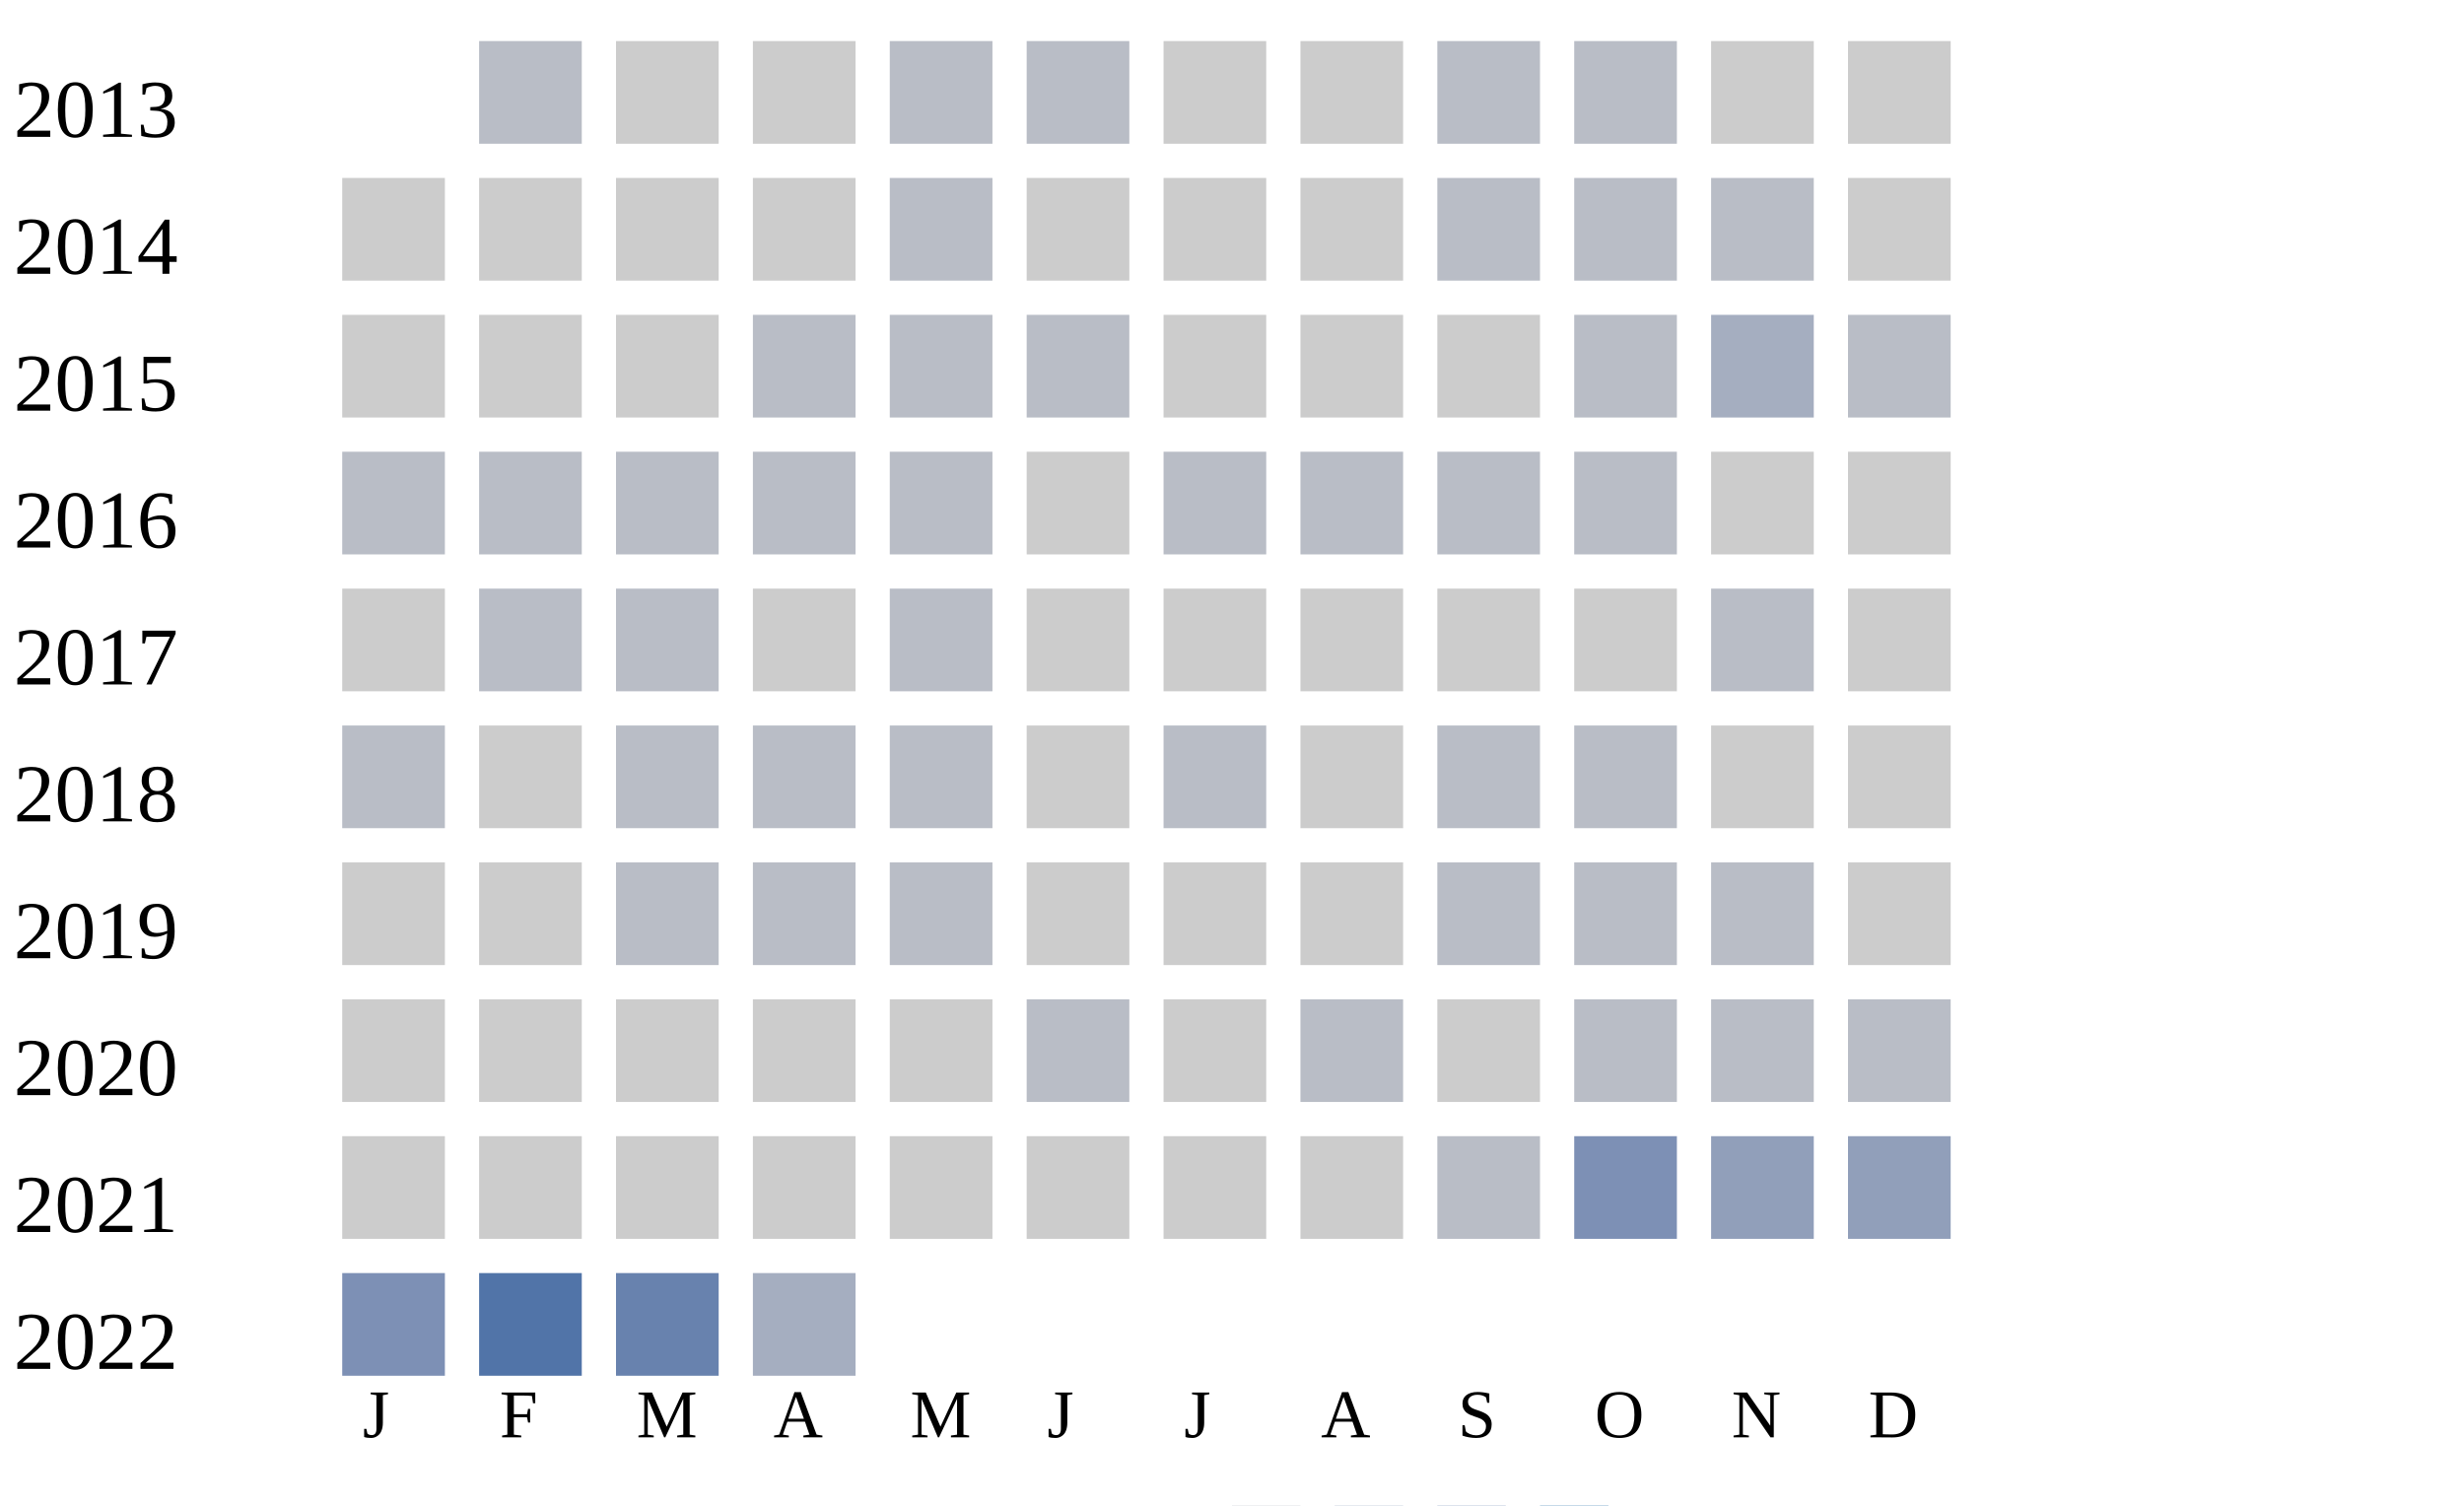
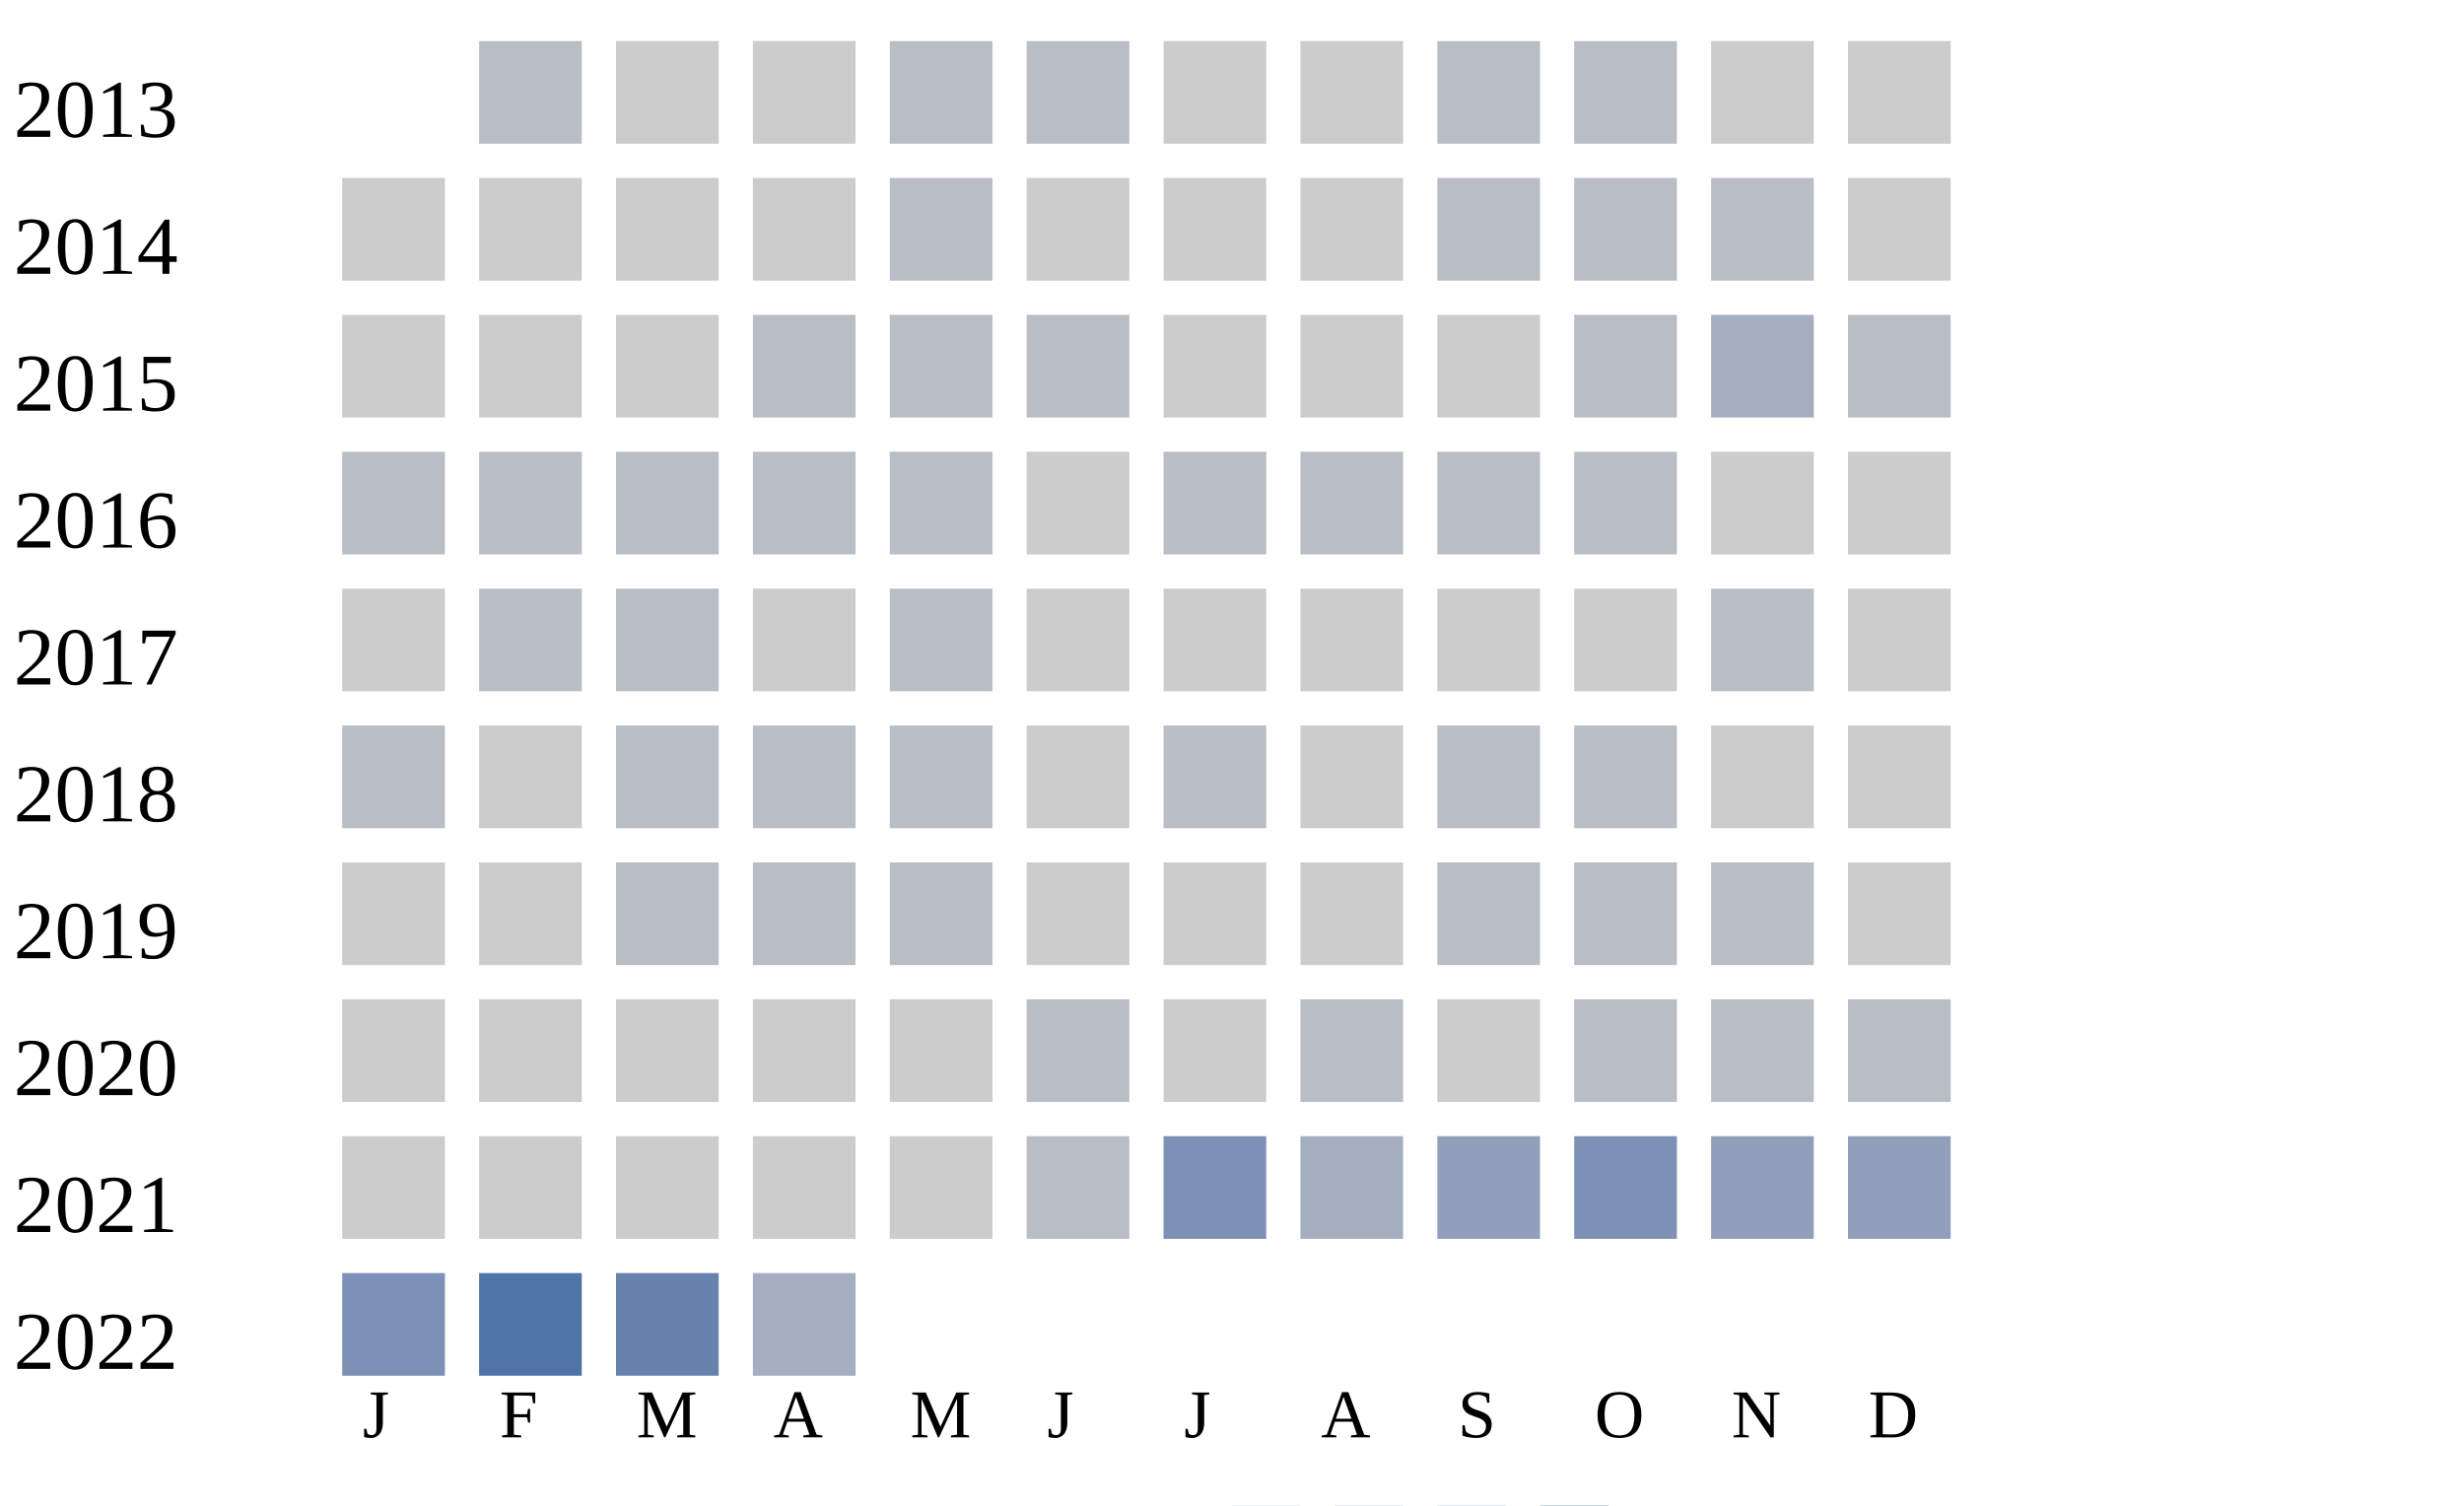
<svg xmlns="http://www.w3.org/2000/svg" width="360" height="220">
  <g transform="translate(0 0)">
    <text x="2" y="20">2013</text>
    <rect x="70" y="6" width="15" height="15" fill="#b9bdc6" />
    <rect x="90" y="6" width="15" height="15" fill="#cccccc" />
    <rect x="110" y="6" width="15" height="15" fill="#cccccc" />
    <rect x="130" y="6" width="15" height="15" fill="#b9bdc6" />
    <rect x="150" y="6" width="15" height="15" fill="#b9bdc6" />
    <rect x="170" y="6" width="15" height="15" fill="#cccccc" />
    <rect x="190" y="6" width="15" height="15" fill="#cccccc" />
    <rect x="210" y="6" width="15" height="15" fill="#b9bdc6" />
    <rect x="230" y="6" width="15" height="15" fill="#b9bdc6" />
    <rect x="250" y="6" width="15" height="15" fill="#cccccc" />
    <rect x="270" y="6" width="15" height="15" fill="#cccccc" />
  </g>
  <g transform="translate(0 20)">
    <text x="2" y="20">2014</text>
    <rect x="50" y="6" width="15" height="15" fill="#cccccc" />
    <rect x="70" y="6" width="15" height="15" fill="#cccccc" />
    <rect x="90" y="6" width="15" height="15" fill="#cccccc" />
    <rect x="110" y="6" width="15" height="15" fill="#cccccc" />
    <rect x="130" y="6" width="15" height="15" fill="#b9bdc6" />
    <rect x="150" y="6" width="15" height="15" fill="#cccccc" />
    <rect x="170" y="6" width="15" height="15" fill="#cccccc" />
    <rect x="190" y="6" width="15" height="15" fill="#cccccc" />
    <rect x="210" y="6" width="15" height="15" fill="#b9bdc6" />
    <rect x="230" y="6" width="15" height="15" fill="#b9bdc6" />
    <rect x="250" y="6" width="15" height="15" fill="#b9bdc6" />
    <rect x="270" y="6" width="15" height="15" fill="#cccccc" />
  </g>
  <g transform="translate(0 40)">
    <text x="2" y="20">2015</text>
    <rect x="50" y="6" width="15" height="15" fill="#cccccc" />
    <rect x="70" y="6" width="15" height="15" fill="#cccccc" />
    <rect x="90" y="6" width="15" height="15" fill="#cccccc" />
    <rect x="110" y="6" width="15" height="15" fill="#b9bdc6" />
    <rect x="130" y="6" width="15" height="15" fill="#b9bdc6" />
    <rect x="150" y="6" width="15" height="15" fill="#b9bdc6" />
    <rect x="170" y="6" width="15" height="15" fill="#cccccc" />
    <rect x="190" y="6" width="15" height="15" fill="#cccccc" />
    <rect x="210" y="6" width="15" height="15" fill="#cccccc" />
    <rect x="230" y="6" width="15" height="15" fill="#b9bdc6" />
    <rect x="250" y="6" width="15" height="15" fill="#a5aec0" />
    <rect x="270" y="6" width="15" height="15" fill="#b9bdc6" />
  </g>
  <g transform="translate(0 60)">
    <text x="2" y="20">2016</text>
    <rect x="50" y="6" width="15" height="15" fill="#b9bdc6" />
    <rect x="70" y="6" width="15" height="15" fill="#b9bdc6" />
    <rect x="90" y="6" width="15" height="15" fill="#b9bdc6" />
    <rect x="110" y="6" width="15" height="15" fill="#b9bdc6" />
    <rect x="130" y="6" width="15" height="15" fill="#b9bdc6" />
    <rect x="150" y="6" width="15" height="15" fill="#cccccc" />
    <rect x="170" y="6" width="15" height="15" fill="#b9bdc6" />
    <rect x="190" y="6" width="15" height="15" fill="#b9bdc6" />
    <rect x="210" y="6" width="15" height="15" fill="#b9bdc6" />
    <rect x="230" y="6" width="15" height="15" fill="#b9bdc6" />
    <rect x="250" y="6" width="15" height="15" fill="#cccccc" />
    <rect x="270" y="6" width="15" height="15" fill="#cccccc" />
  </g>
  <g transform="translate(0 80)">
    <text x="2" y="20">2017</text>
    <rect x="50" y="6" width="15" height="15" fill="#cccccc" />
    <rect x="70" y="6" width="15" height="15" fill="#b9bdc6" />
    <rect x="90" y="6" width="15" height="15" fill="#b9bdc6" />
    <rect x="110" y="6" width="15" height="15" fill="#cccccc" />
    <rect x="130" y="6" width="15" height="15" fill="#b9bdc6" />
    <rect x="150" y="6" width="15" height="15" fill="#cccccc" />
    <rect x="170" y="6" width="15" height="15" fill="#cccccc" />
    <rect x="190" y="6" width="15" height="15" fill="#cccccc" />
    <rect x="210" y="6" width="15" height="15" fill="#cccccc" />
    <rect x="230" y="6" width="15" height="15" fill="#cccccc" />
    <rect x="250" y="6" width="15" height="15" fill="#b9bdc6" />
    <rect x="270" y="6" width="15" height="15" fill="#cccccc" />
  </g>
  <g transform="translate(0 100)">
    <text x="2" y="20">2018</text>
    <rect x="50" y="6" width="15" height="15" fill="#b9bdc6" />
    <rect x="70" y="6" width="15" height="15" fill="#cccccc" />
    <rect x="90" y="6" width="15" height="15" fill="#b9bdc6" />
    <rect x="110" y="6" width="15" height="15" fill="#b9bdc6" />
    <rect x="130" y="6" width="15" height="15" fill="#b9bdc6" />
    <rect x="150" y="6" width="15" height="15" fill="#cccccc" />
    <rect x="170" y="6" width="15" height="15" fill="#b9bdc6" />
    <rect x="190" y="6" width="15" height="15" fill="#cccccc" />
    <rect x="210" y="6" width="15" height="15" fill="#b9bdc6" />
    <rect x="230" y="6" width="15" height="15" fill="#b9bdc6" />
    <rect x="250" y="6" width="15" height="15" fill="#cccccc" />
    <rect x="270" y="6" width="15" height="15" fill="#cccccc" />
  </g>
  <g transform="translate(0 120)">
    <text x="2" y="20">2019</text>
    <rect x="50" y="6" width="15" height="15" fill="#cccccc" />
    <rect x="70" y="6" width="15" height="15" fill="#cccccc" />
    <rect x="90" y="6" width="15" height="15" fill="#b9bdc6" />
    <rect x="110" y="6" width="15" height="15" fill="#b9bdc6" />
    <rect x="130" y="6" width="15" height="15" fill="#b9bdc6" />
    <rect x="150" y="6" width="15" height="15" fill="#cccccc" />
    <rect x="170" y="6" width="15" height="15" fill="#cccccc" />
    <rect x="190" y="6" width="15" height="15" fill="#cccccc" />
    <rect x="210" y="6" width="15" height="15" fill="#b9bdc6" />
    <rect x="230" y="6" width="15" height="15" fill="#b9bdc6" />
    <rect x="250" y="6" width="15" height="15" fill="#b9bdc6" />
    <rect x="270" y="6" width="15" height="15" fill="#cccccc" />
  </g>
  <g transform="translate(0 140)">
    <text x="2" y="20">2020</text>
    <rect x="50" y="6" width="15" height="15" fill="#cccccc" />
    <rect x="70" y="6" width="15" height="15" fill="#cccccc" />
    <rect x="90" y="6" width="15" height="15" fill="#cccccc" />
    <rect x="110" y="6" width="15" height="15" fill="#cccccc" />
    <rect x="130" y="6" width="15" height="15" fill="#cccccc" />
    <rect x="150" y="6" width="15" height="15" fill="#b9bdc6" />
    <rect x="170" y="6" width="15" height="15" fill="#cccccc" />
    <rect x="190" y="6" width="15" height="15" fill="#b9bdc6" />
    <rect x="210" y="6" width="15" height="15" fill="#cccccc" />
    <rect x="230" y="6" width="15" height="15" fill="#b9bdc6" />
    <rect x="250" y="6" width="15" height="15" fill="#b9bdc6" />
    <rect x="270" y="6" width="15" height="15" fill="#b9bdc6" />
  </g>
  <g transform="translate(0 160)">
    <text x="2" y="20">2021</text>
    <rect x="50" y="6" width="15" height="15" fill="#cccccc" />
    <rect x="70" y="6" width="15" height="15" fill="#cccccc" />
    <rect x="90" y="6" width="15" height="15" fill="#cccccc" />
    <rect x="110" y="6" width="15" height="15" fill="#cccccc" />
    <rect x="130" y="6" width="15" height="15" fill="#cccccc" />
-     <rect x="150" y="6" width="15" height="15" fill="#cccccc" />
-     <rect x="170" y="6" width="15" height="15" fill="#cccccc" />
-     <rect x="190" y="6" width="15" height="15" fill="#cccccc" />
-     <rect x="210" y="6" width="15" height="15" fill="#b9bdc6" />
+     <rect x="150" y="6" width="15" height="15" fill="#b9bdc6" />
+     <rect x="170" y="6" width="15" height="15" fill="#7d90b5" />
+     <rect x="190" y="6" width="15" height="15" fill="#a5aec0" />
+     <rect x="210" y="6" width="15" height="15" fill="#919fba" />
    <rect x="230" y="6" width="15" height="15" fill="#7d90b5" />
    <rect x="250" y="6" width="15" height="15" fill="#919fba" />
    <rect x="270" y="6" width="15" height="15" fill="#919fba" />
  </g>
  <g transform="translate(0 180)">
    <text x="2" y="20">2022</text>
    <rect x="50" y="6" width="15" height="15" fill="#7d90b5" />
    <rect x="70" y="6" width="15" height="15" fill="#5174a8" />
    <rect x="90" y="6" width="15" height="15" fill="#6882ae" />
    <rect x="110" y="6" width="15" height="15" fill="#a5aec0" />
  </g>
  <text style="font-size: 10px; text-align: center" x="53" y="210">J</text>
  <text style="font-size: 10px; text-align: center" x="73" y="210">F</text>
  <text style="font-size: 10px; text-align: center" x="93" y="210">M</text>
  <text style="font-size: 10px; text-align: center" x="113" y="210">A</text>
  <text style="font-size: 10px; text-align: center" x="133" y="210">M</text>
  <text style="font-size: 10px; text-align: center" x="153" y="210">J</text>
  <text style="font-size: 10px; text-align: center" x="173" y="210">J</text>
  <text style="font-size: 10px; text-align: center" x="193" y="210">A</text>
  <text style="font-size: 10px; text-align: center" x="213" y="210">S</text>
  <text style="font-size: 10px; text-align: center" x="233" y="210">O</text>
  <text style="font-size: 10px; text-align: center" x="253" y="210">N</text>
  <text style="font-size: 10px; text-align: center" x="273" y="210">D</text>
  <text style="font-size: 10px;" x="155" y="229">Less</text>
  <rect fill="#b9bdc6" width="10" height="10" x="180" y="220" />
  <rect fill="#919fba" width="10" height="10" x="195" y="220" />
  <rect fill="#6882ae" width="10" height="10" x="210" y="220" />
  <rect fill="#005a9c" width="10" height="10" x="225" y="220" />
  <text x="240" y="229" style="font-size: 10px;">More</text>
</svg>
